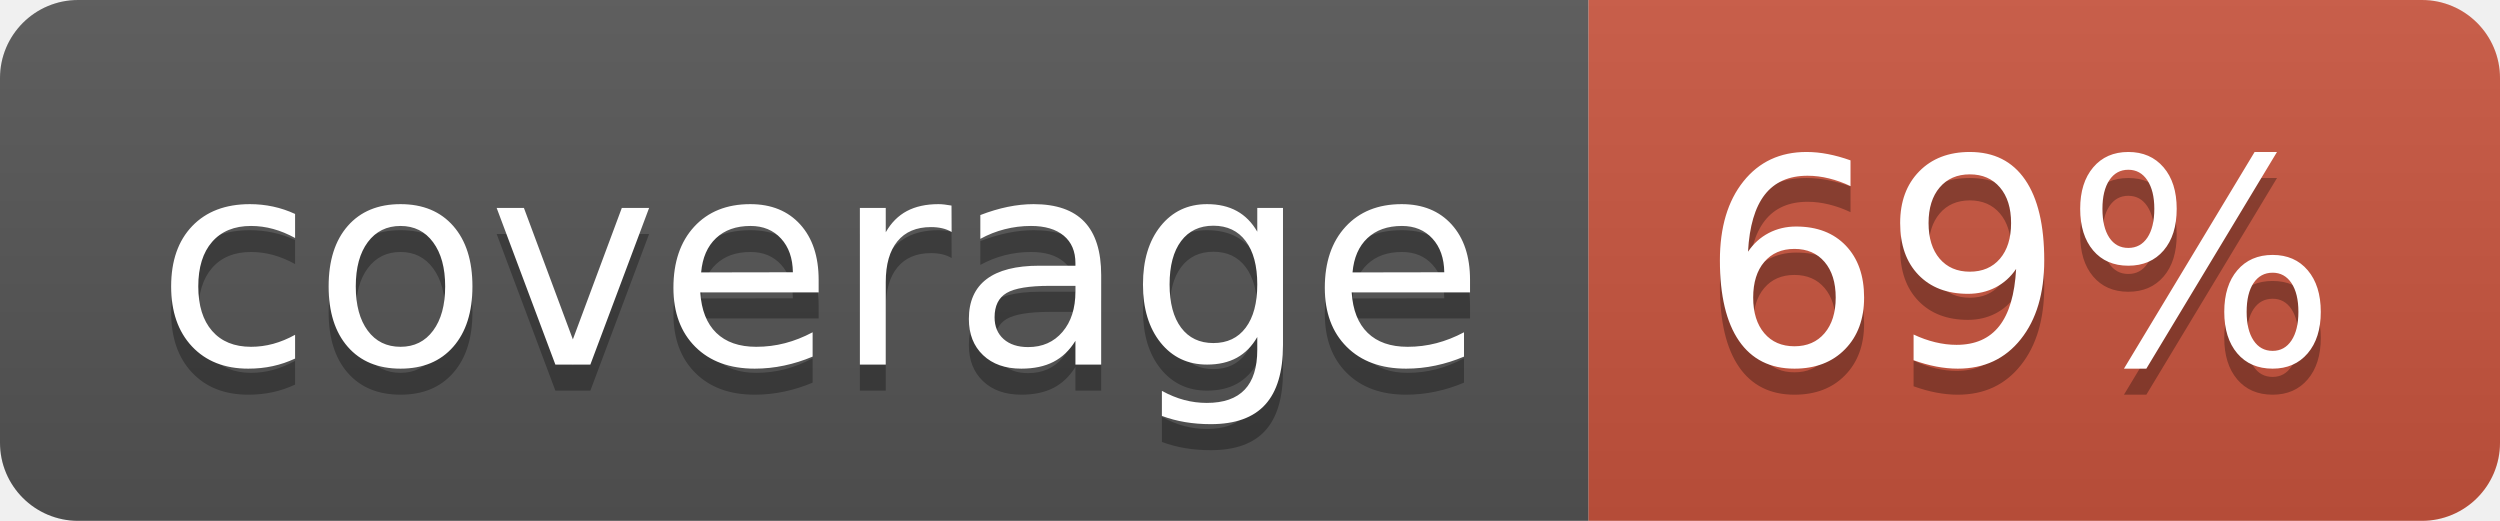
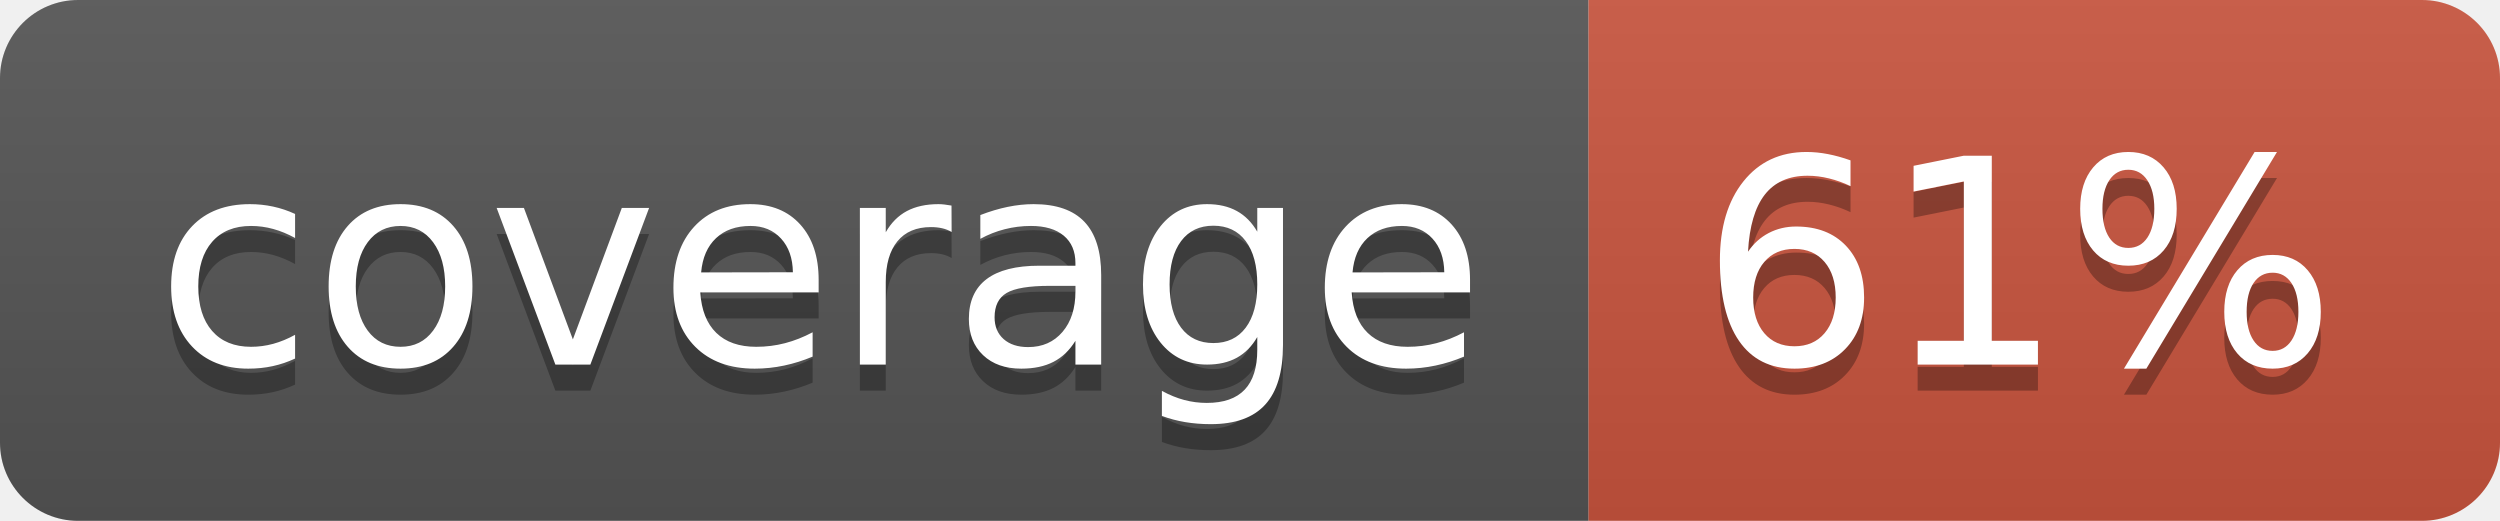
<svg xmlns="http://www.w3.org/2000/svg" width="96" height="20">
  <linearGradient id="b" x2="0" y2="100%">
    <stop offset="0" stop-color="#bbb" stop-opacity=".1" />
    <stop offset="1" stop-opacity=".1" />
  </linearGradient>
  <clipPath id="a">
    <rect width="96" height="20" rx="3" fill="#fff" />
  </clipPath>
  <g clip-path="url(#a)">
    <path fill="#555" d="M0 0h61v20H0z" />
    <path fill="#CA553E" d="M61 0h35v20H61z" />
    <path fill="url(#b)" d="M0 0h96v20H0z" />
  </g>
  <g fill="#fff" text-anchor="middle" font-family="DejaVu Sans,Verdana,Geneva,sans-serif" font-size="110">
    <text x="315" y="150" fill="#010101" fill-opacity=".3" transform="scale(.1)" textLength="510">coverage</text>
    <text x="315" y="140" transform="scale(.1)" textLength="510">coverage</text>
-     <text x="775" y="150" fill="#010101" fill-opacity=".3" transform="scale(.1)" textLength="250">69%</text>
-     <text x="775" y="140" transform="scale(.1)" textLength="250">69%</text>
+     <text x="775" y="150" fill="#010101" fill-opacity=".3" transform="scale(.1)" textLength="250">61%</text>
+     <text x="775" y="140" transform="scale(.1)" textLength="250">61%</text>
  </g>
</svg>
